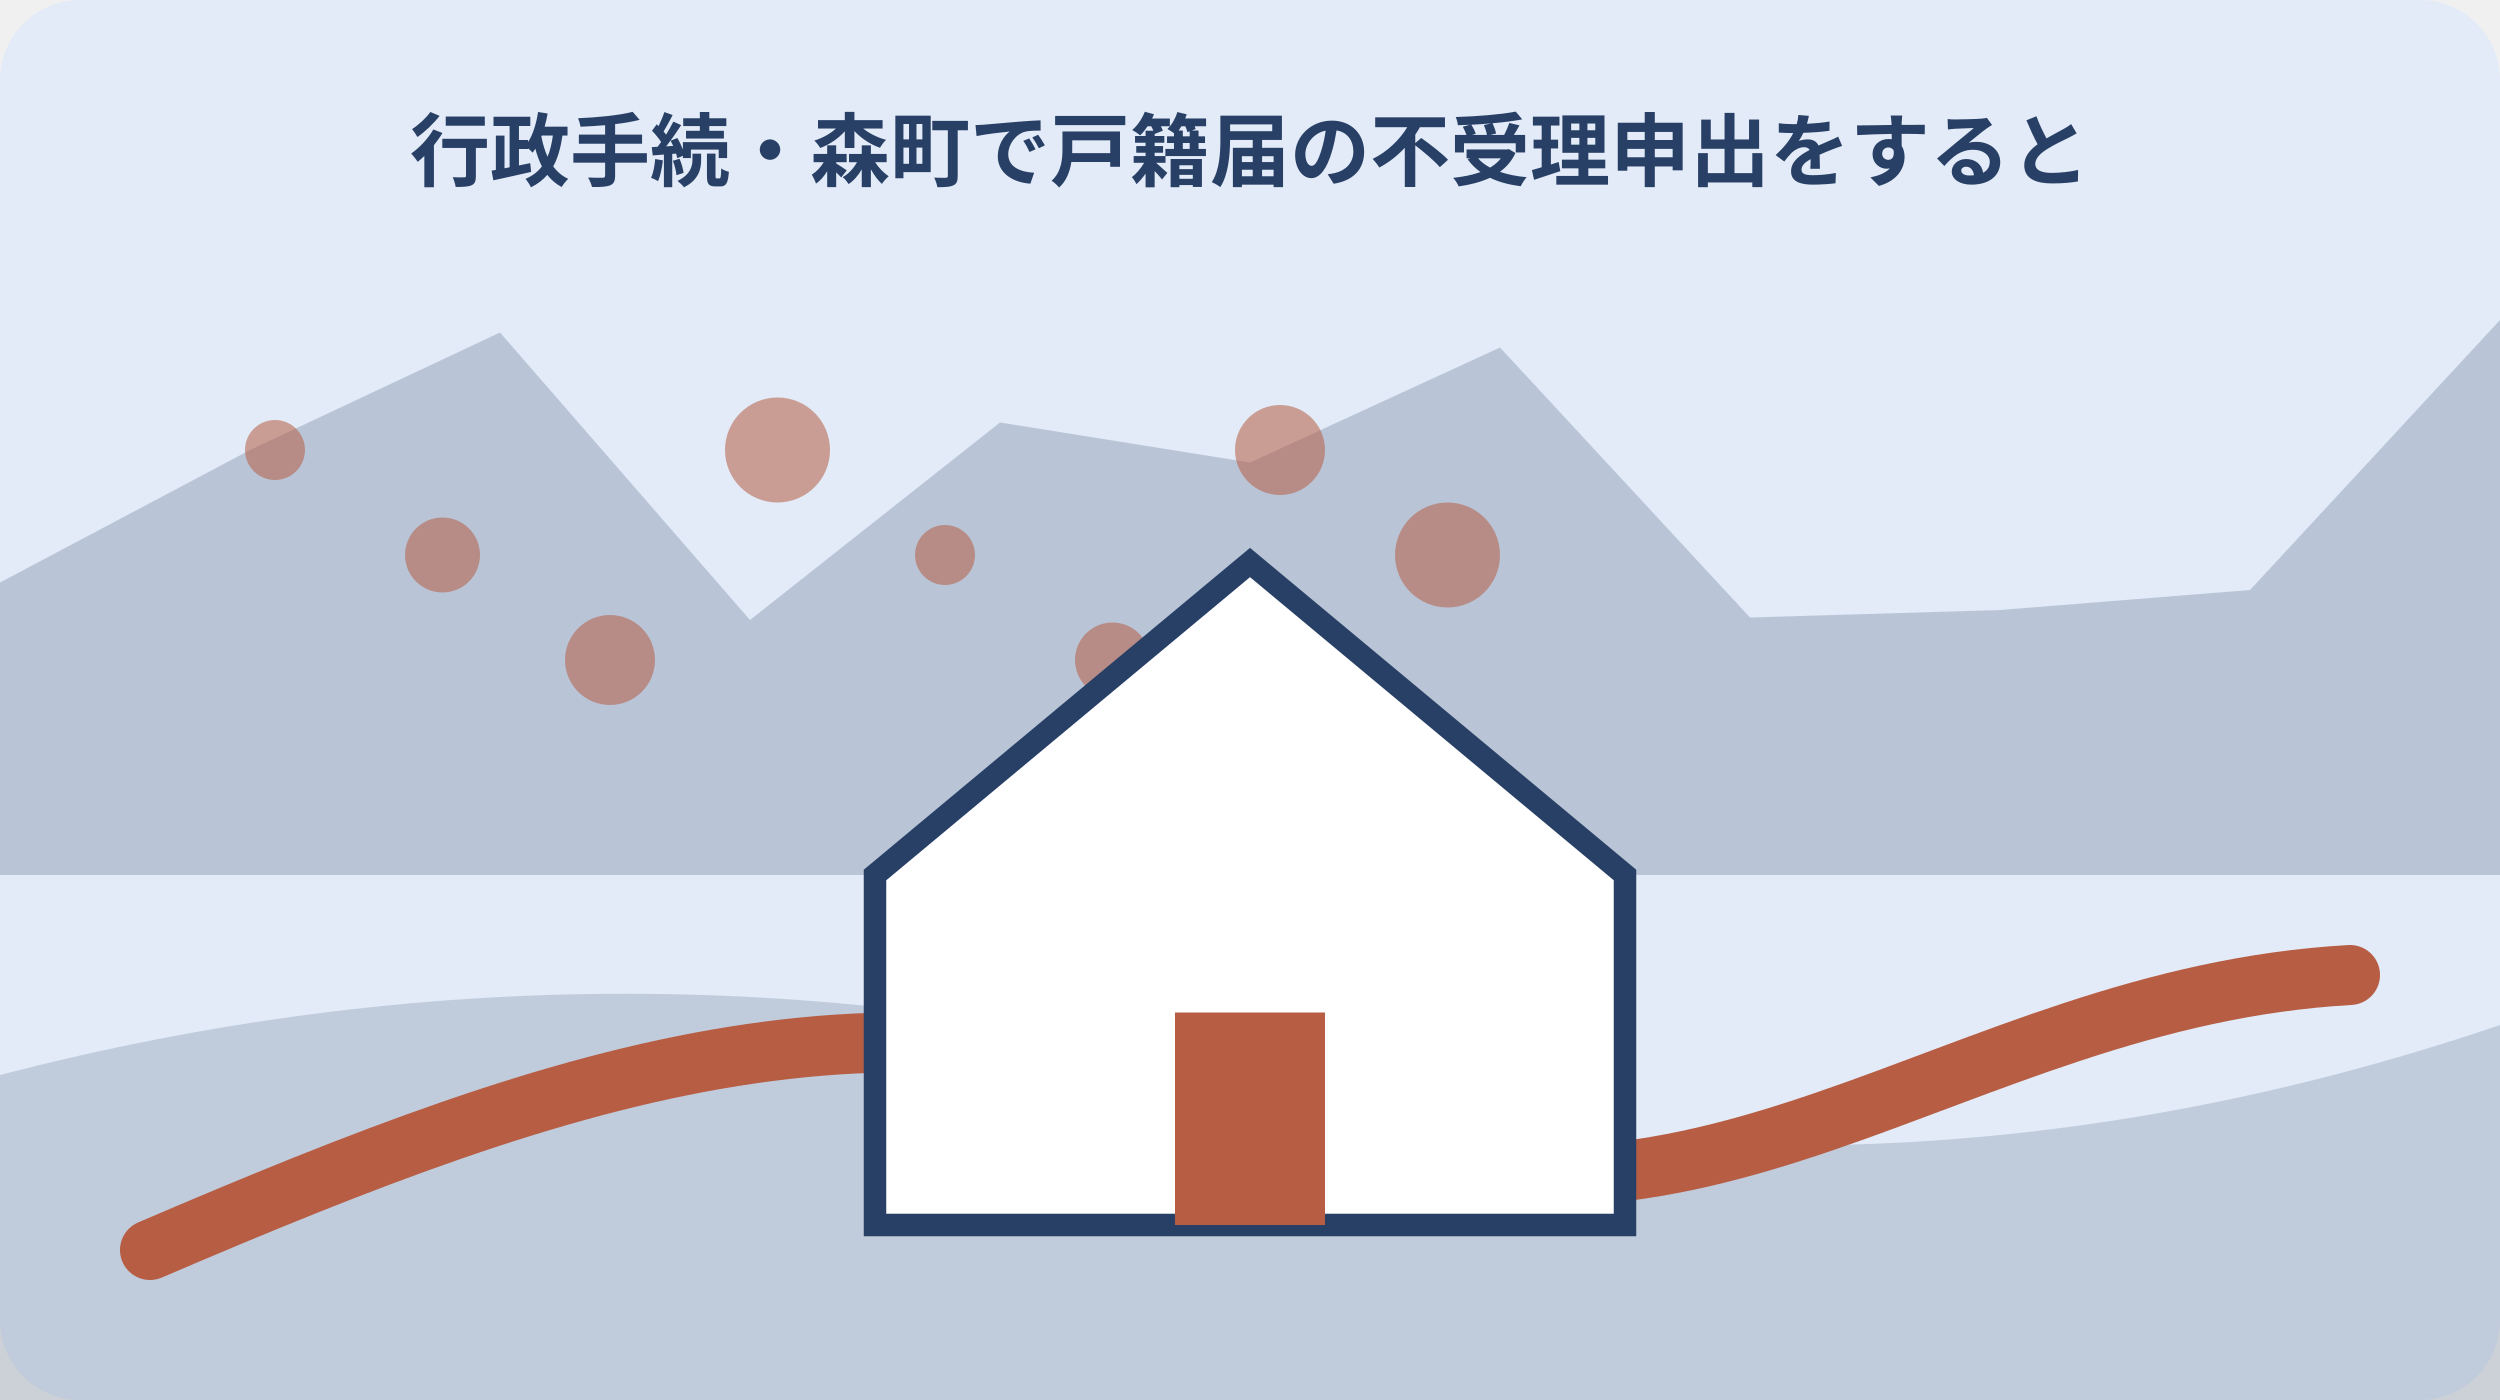
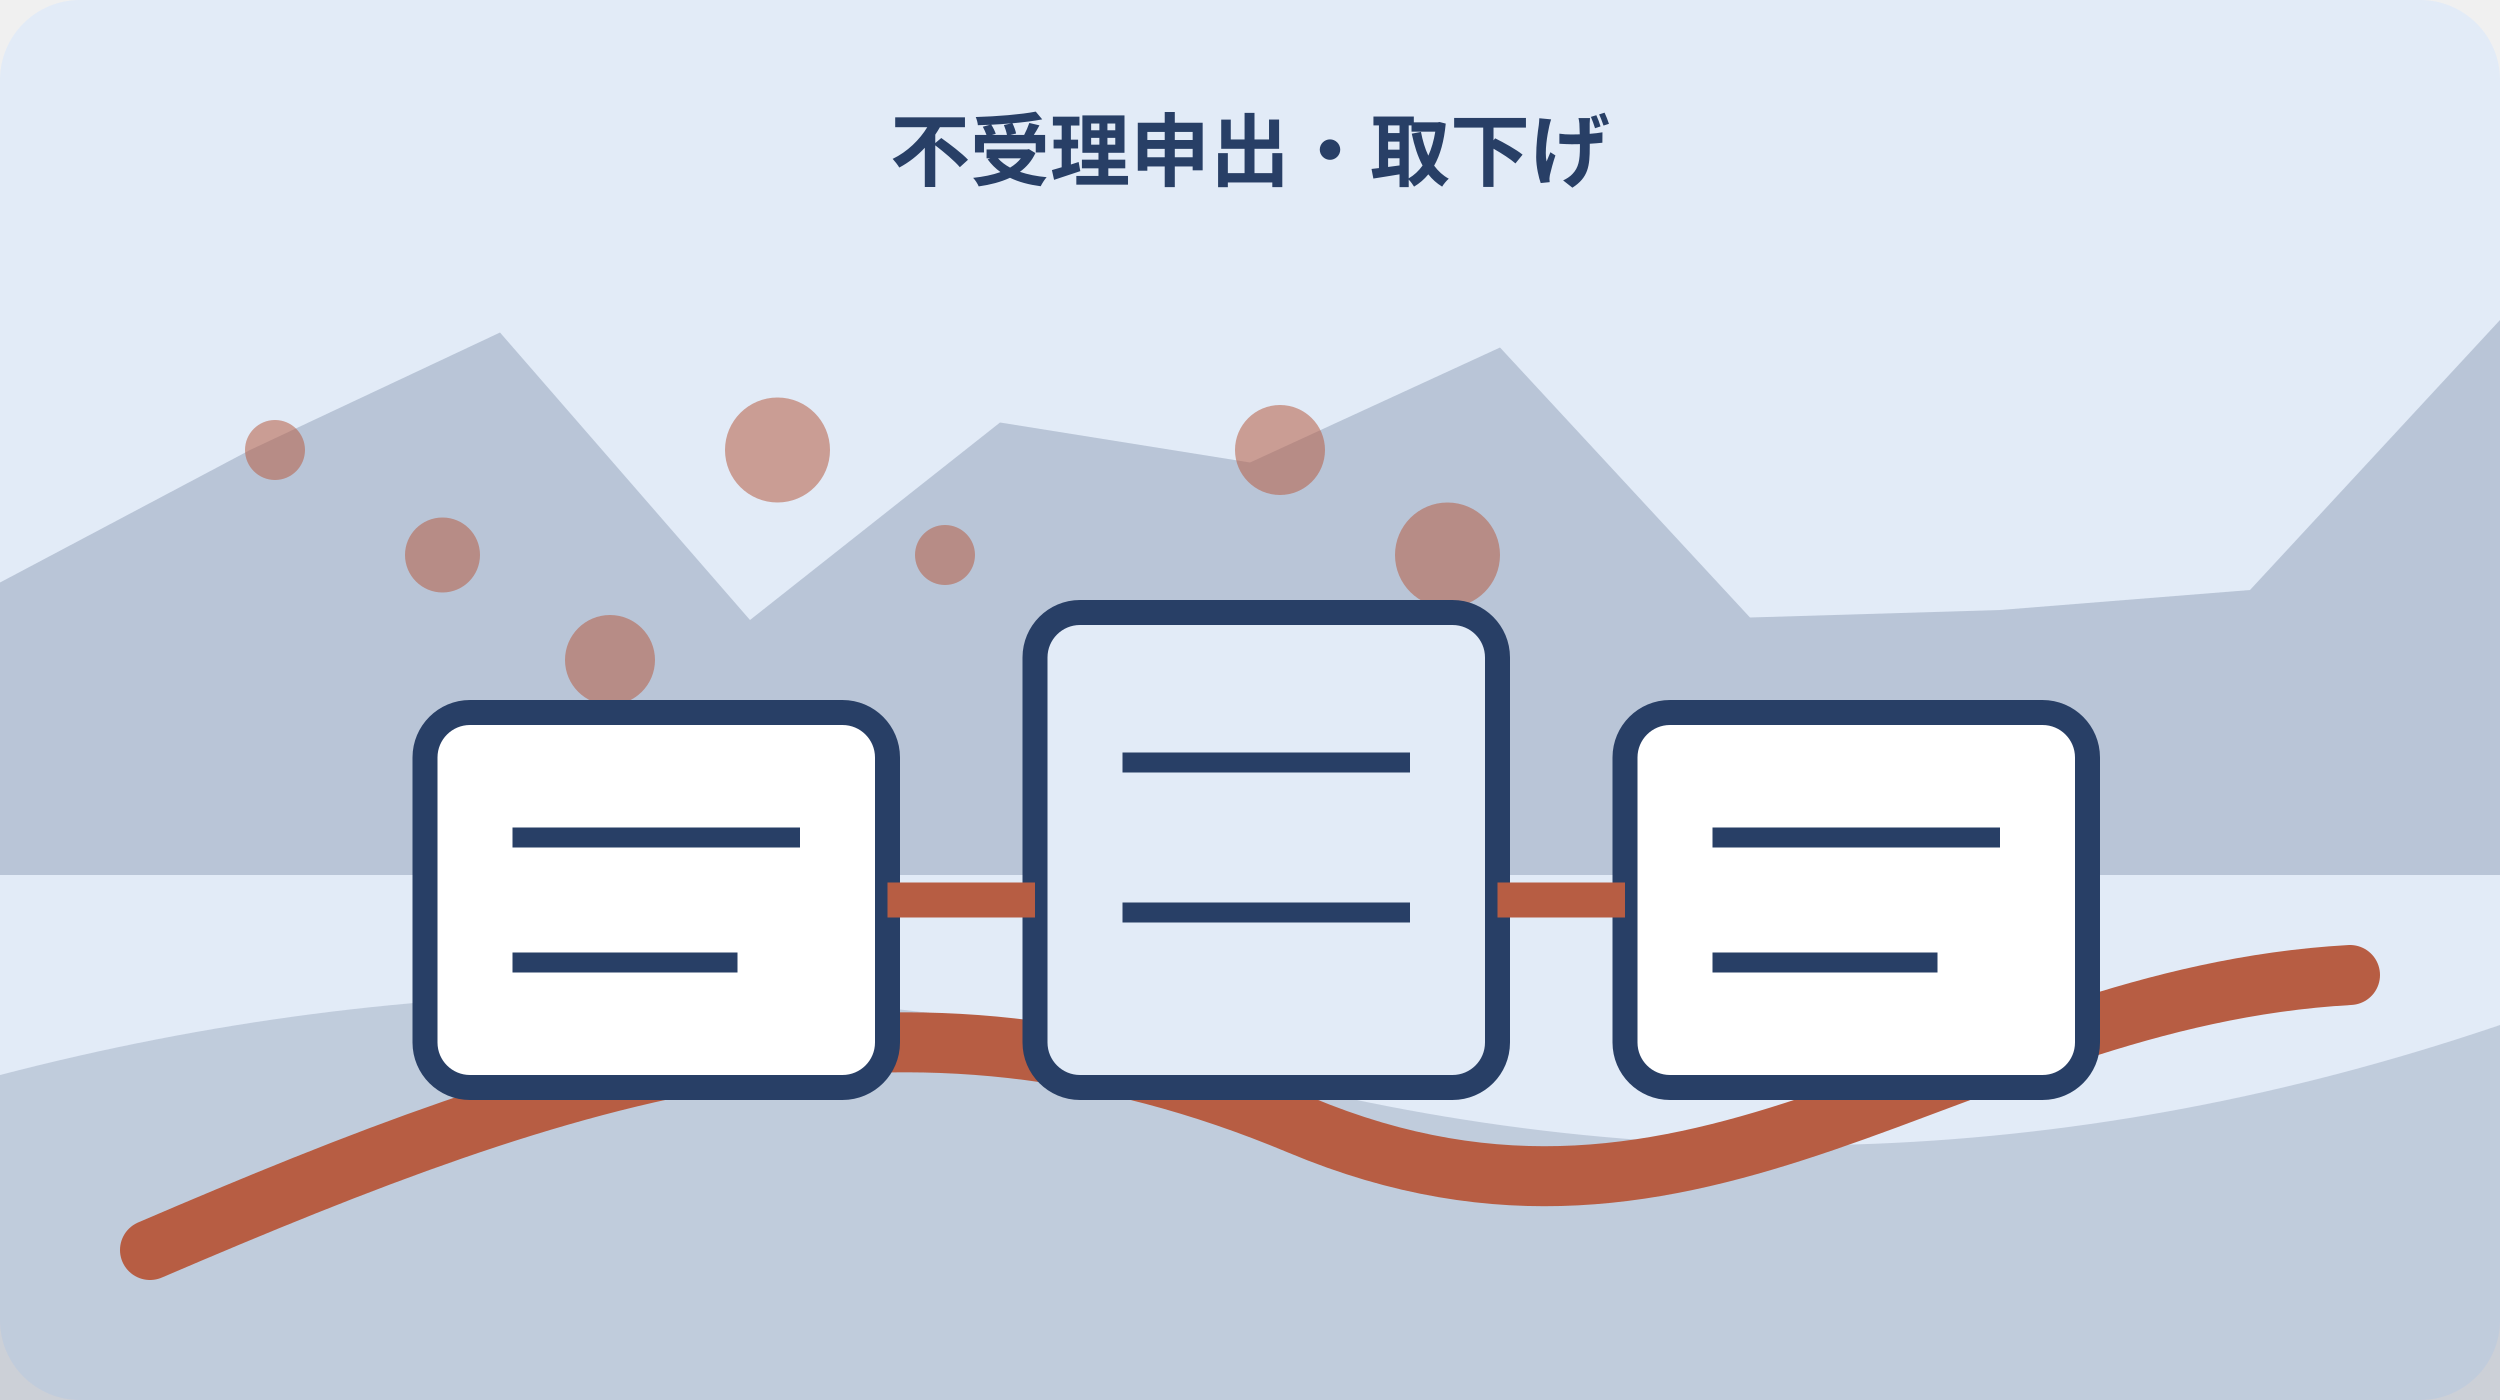
<svg xmlns="http://www.w3.org/2000/svg" width="1000" height="560" viewBox="0 0 1000 560" role="img" aria-labelledby="title desc" data-illustration="mori-editorial" data-topic-id="4" data-scene-index="3">
  <rect width="1000" height="560" rx="32" fill="#e2ebf7" />
  <polygon points="0,233 100,180 200,133 300,248 400,169 500,185 600,139 700,247 800,244 900,236 1000,128 1000,350 0,350" fill="#283f66" opacity=".22" />
  <path d="M0 430 Q250 365 500 430 T1000 410 V560 H0Z" fill="#283f66" opacity=".18" />
  <path d="M60 500 C230 427 360 383 520 450 S780 399 940 390" fill="none" stroke="#b75d43" stroke-width="24" stroke-linecap="round" />
  <circle cx="110" cy="180" r="12" fill="#b75d43" opacity=".55" />
  <circle cx="177" cy="222" r="15" fill="#b75d43" opacity=".55" />
  <circle cx="244" cy="264" r="18" fill="#b75d43" opacity=".55" />
  <circle cx="311" cy="180" r="21" fill="#b75d43" opacity=".55" />
  <circle cx="378" cy="222" r="12" fill="#b75d43" opacity=".55" />
  <circle cx="445" cy="264" r="15" fill="#b75d43" opacity=".55" />
  <circle cx="512" cy="180" r="18" fill="#b75d43" opacity=".55" />
  <circle cx="579" cy="222" r="21" fill="#b75d43" opacity=".55" />
-   <g data-scene="home">
-     <path d="M350 350 500 225l150 125v140H350Z" fill="#fff" stroke="#283f66" stroke-width="9" />
-     <rect x="470" y="405" width="60" height="85" fill="#b75d43" />
+   <g data-scene="nonacceptance-withdrawal-route">
+     <rect x="170" y="285" width="185" height="150" rx="18" fill="#fff" stroke="#283f66" stroke-width="10" />
+     <rect x="414" y="245" width="185" height="190" rx="18" fill="#e2ebf7" stroke="#283f66" stroke-width="10" />
+     <rect x="650" y="285" width="185" height="150" rx="18" fill="#fff" stroke="#283f66" stroke-width="10" />
+     <path d="M355 360h59M599 360h51" stroke="#b75d43" stroke-width="14" />
+     <path d="M205 335h115M205 385h90M449 305h115M449 365h115M685 335h115M685 385h90" stroke="#283f66" stroke-width="8" />
  </g>
-   <text x="500" y="72" text-anchor="middle" font-family="sans-serif" font-size="32" font-weight="700" fill="#283f66">行政手続・森町で戸籍届の不受理申出をすると</text>
+   <text x="500" y="72" text-anchor="middle" font-family="sans-serif" font-size="32" font-weight="700" fill="#283f66">不受理申出・取下げ</text>
</svg>
